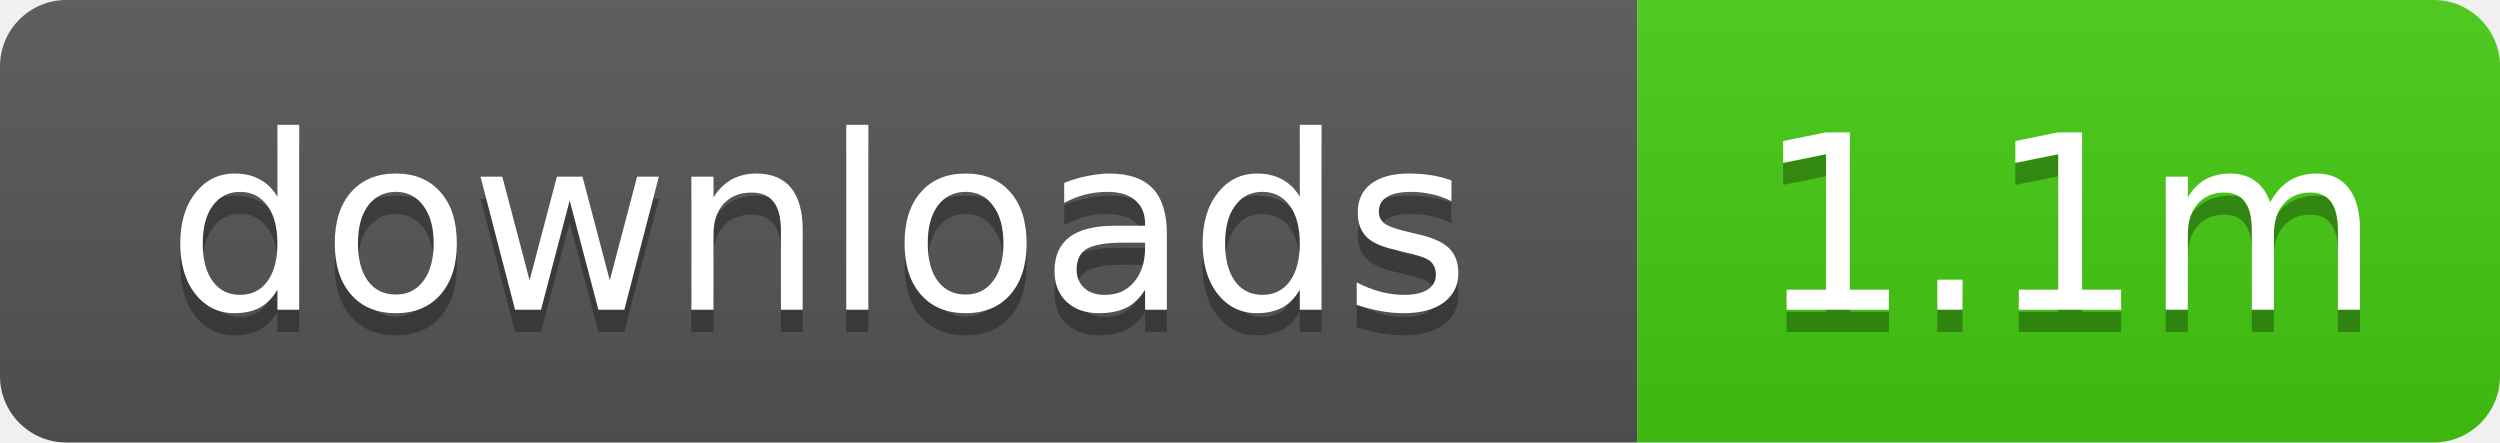
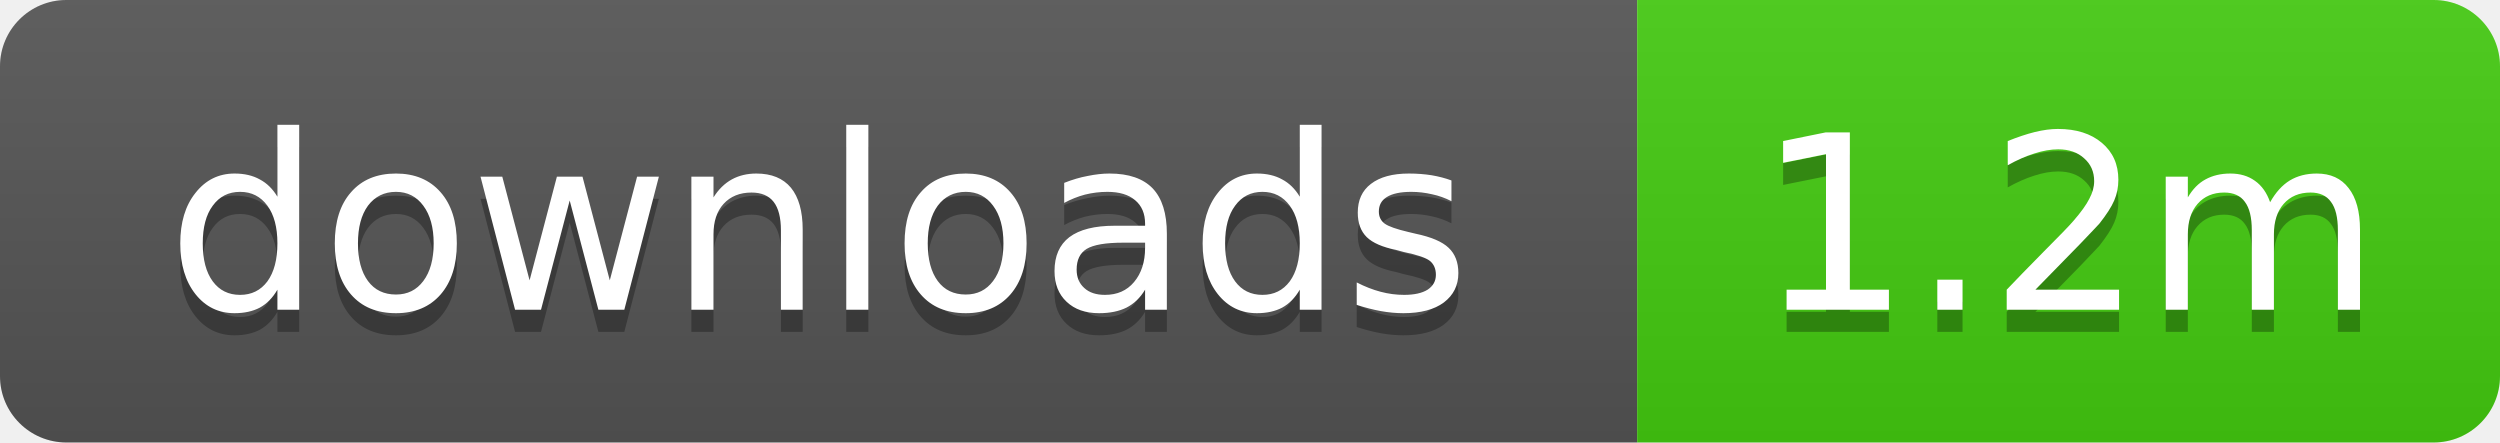
- <svg xmlns="http://www.w3.org/2000/svg" width="113" height="20" role="img" aria-label="downloads: 1.1m">
+ <svg xmlns="http://www.w3.org/2000/svg" width="113" height="20" role="img" aria-label="downloads: 1.2m">
  <linearGradient id="s" x2="0" y2="100%">
    <stop offset="0" stop-color="#bbb" stop-opacity=".1" />
    <stop offset="1" stop-opacity=".1" />
  </linearGradient>
  <clipPath id="r">
    <rect width="113" height="20" rx="3" />
  </clipPath>
  <g clip-path="url(#r)">
    <rect width="74" height="20" fill="#555" />
    <rect x="74" width="39" height="20" fill="#4c1" />
    <rect width="113" height="20" fill="url(#s)" />
  </g>
  <g fill="#fff" text-anchor="middle" font-family="Verdana,Geneva,DejaVu Sans,sans-serif" text-rendering="geometricPrecision" font-size="11">
    <text x="37" y="15" fill="#010101" fill-opacity=".3">downloads</text>
    <text x="37" y="14">downloads</text>
-     <text x="93.5" y="15" fill="#010101" fill-opacity=".3">1.1m</text>
-     <text x="93.5" y="14">1.1m</text>
+     <text x="93.5" y="15" fill="#010101" fill-opacity=".3">1.2m</text>
+     <text x="93.5" y="14">1.2m</text>
  </g>
</svg>
